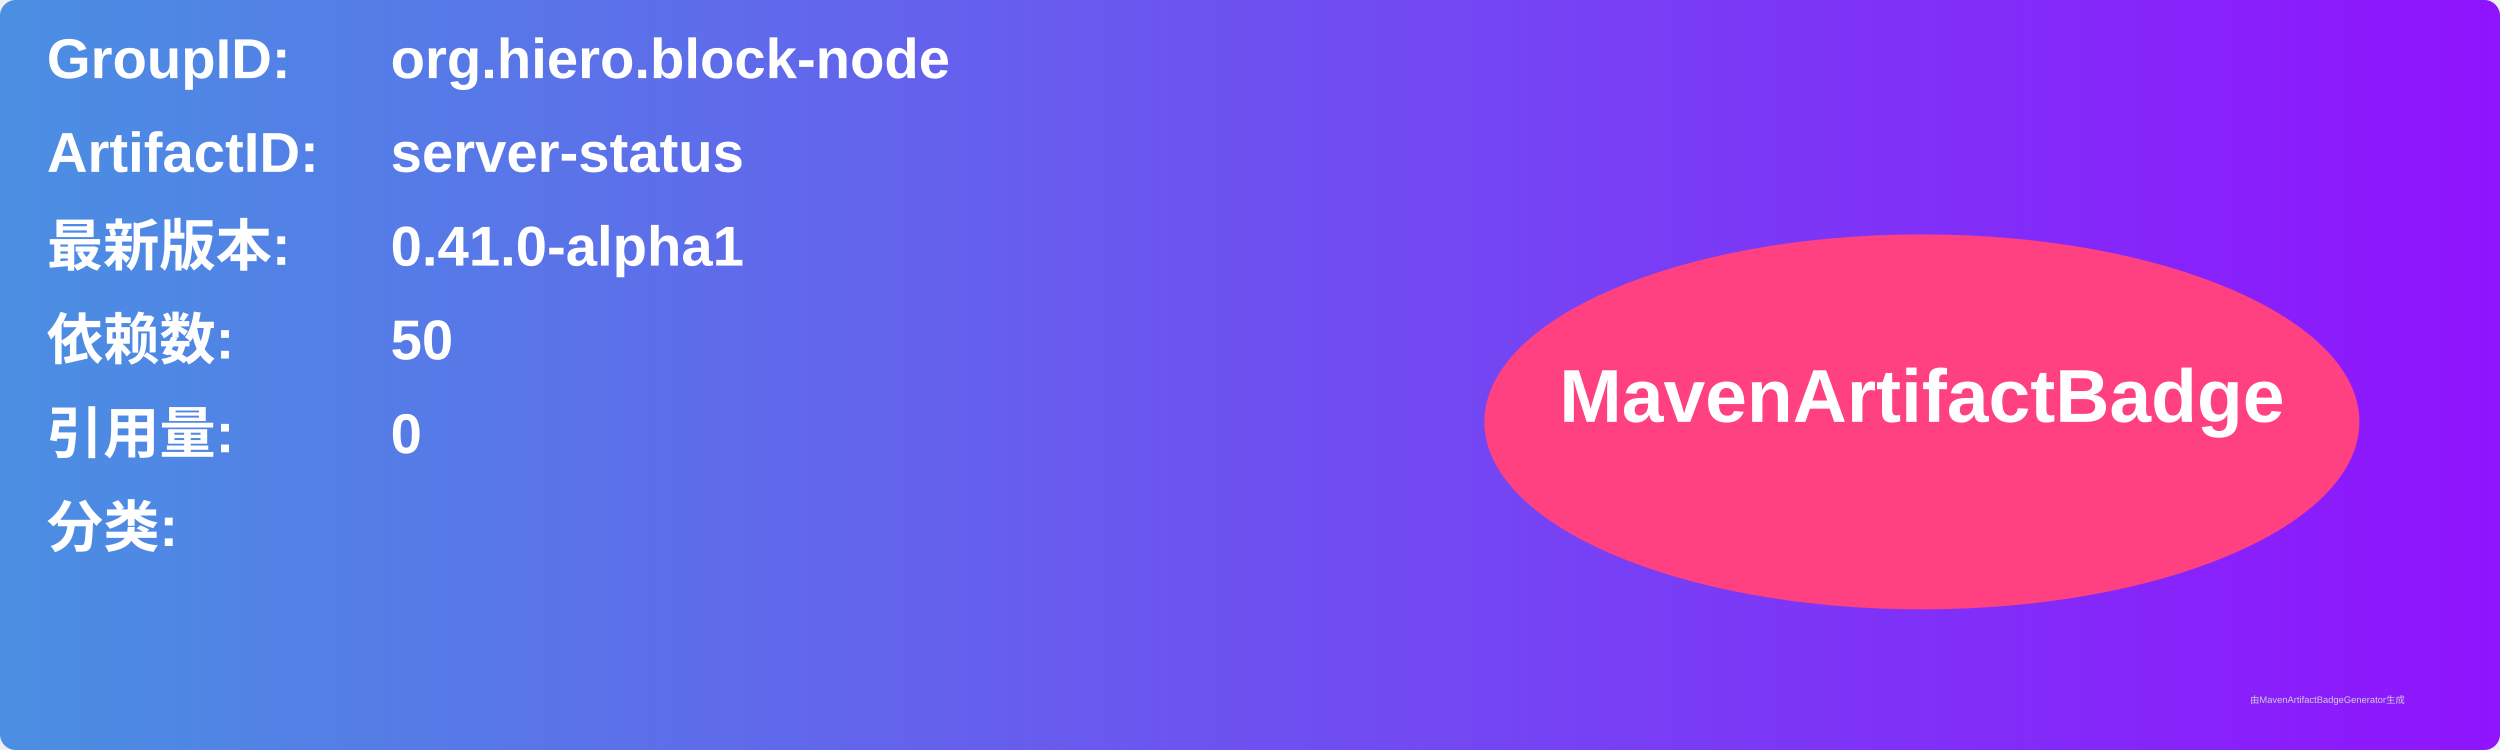
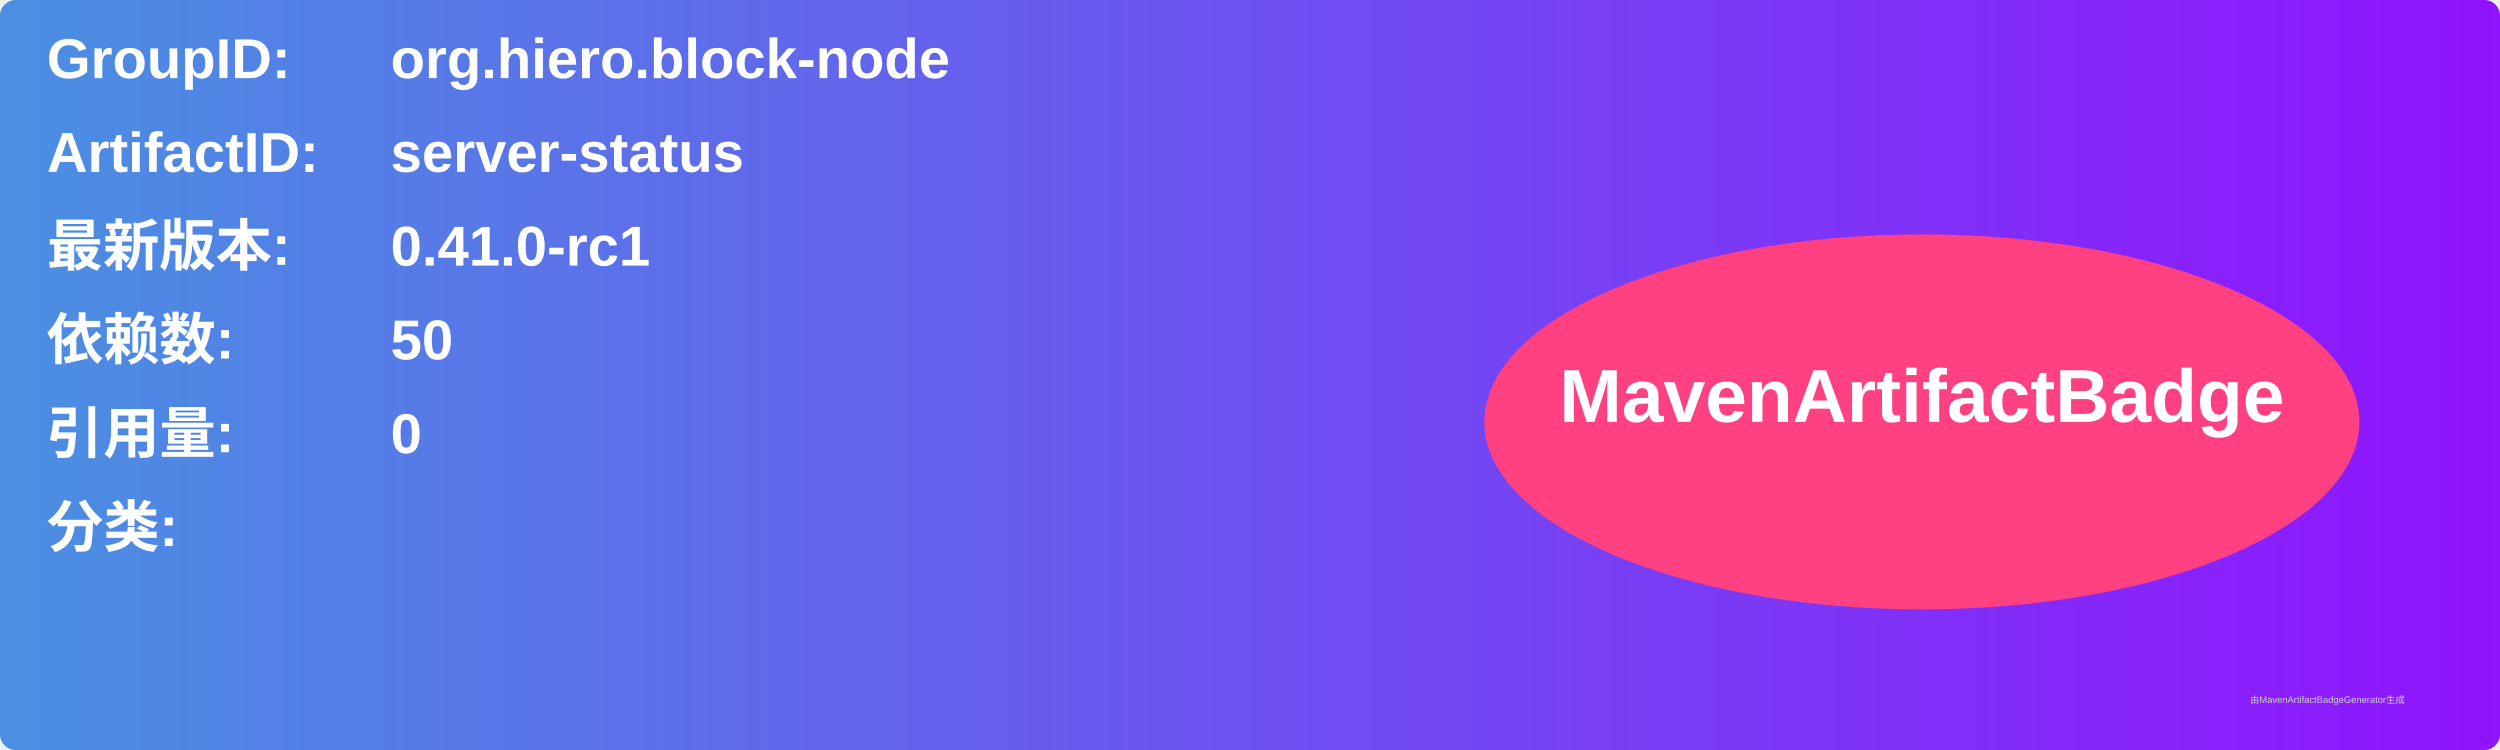
<svg xmlns="http://www.w3.org/2000/svg" width="800" height="240" viewBox="0 0 800 240">
  <linearGradient id="grad" x1="0%" y1="0%" x2="100%" y2="0%">
    <stop offset="0%" stop-color="#4a90e2" />
    <stop offset="100%" stop-color="#9013fe" />
  </linearGradient>
  <rect width="100%" height="100%" rx="5" ry="5" fill="url(#grad)" />
  <g transform="translate(15, 15)">
    <text x="0" y="10" font-family="Arial" font-size="18" fill="white" font-weight="bold" width="260">GroupID:</text>
    <text x="110" y="10" font-family="Arial" font-size="18" fill="white" font-weight="bold" width="460">org.hiero.block-node</text>
    <text x="0" y="40" font-family="Arial" font-size="18" fill="white" font-weight="bold" width="260">ArtifactID:</text>
    <text x="110" y="40" font-family="Arial" font-size="18" fill="white" font-weight="bold" width="460">server-status</text>
    <text x="0" y="70" font-family="Arial" font-size="18" fill="white" font-weight="bold">最新版本:</text>
    <text x="110" y="70" font-family="Arial" font-size="18" fill="white" font-weight="bold">
-       <tspan font-weight="bold">0.41.0-alpha1</tspan>
+       <tspan font-weight="bold">0.41.0-rc1</tspan>
    </text>
    <text x="0" y="100" font-family="Arial" font-size="18" fill="white" font-weight="bold">依赖数: </text>
    <text x="110" y="100" font-family="Arial" font-size="18" fill="white">
      <tspan font-weight="bold">50</tspan>
    </text>
    <text x="0" y="130" font-family="Arial" font-size="18" fill="white" font-weight="bold">引用量: </text>
    <text x="110" y="130" font-family="Arial" font-size="18" fill="white">
      <tspan font-weight="bold">0</tspan>
    </text>
    <text x="0" y="160" font-family="Arial" font-size="18" fill="white" font-weight="bold">分类:</text>
    <text x="10" y="190" font-family="Arial" font-size="10" fill="white">
      <tspan font-weight="bold" />
    </text>
    <ellipse cx="600" cy="120" rx="140" ry="60" fill="#ff4081" />
    <text x="600" y="120" text-anchor="middle" font-family="Arial" font-size="24" fill="white" font-weight="bold">MavenArtifactBadge</text>
  </g>
  <text x="720" y="225" font-family="Arial" font-size="3" fill="#d0d0d0">由MavenArtifactBadgeGenerator生成</text>
</svg>
